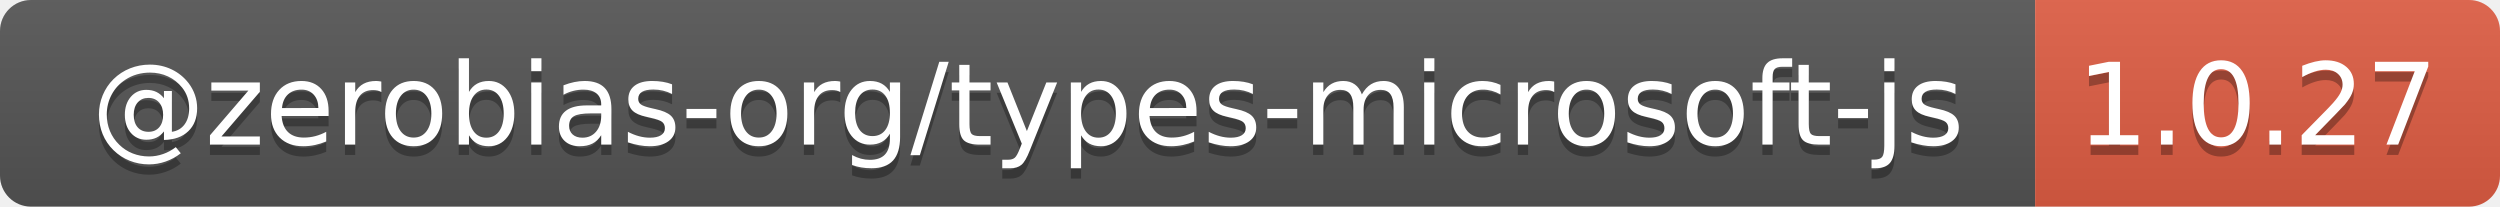
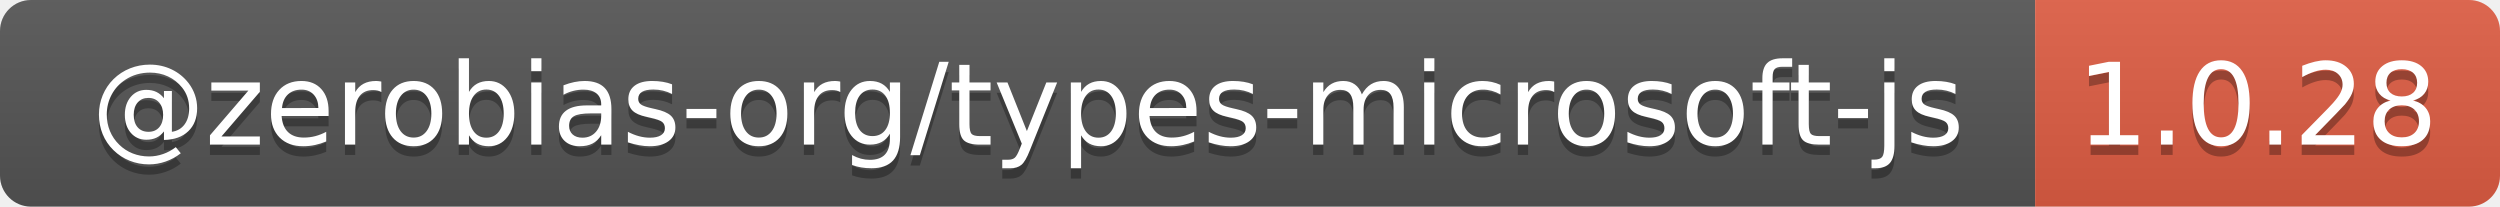
- <svg xmlns="http://www.w3.org/2000/svg" width="242" height="20" role="img" aria-label="@zerobias-org/types-microsoft-js: 1.0.27">
+ <svg xmlns="http://www.w3.org/2000/svg" width="242" height="20" role="img" aria-label="@zerobias-org/types-microsoft-js: 1.0.28">
  <linearGradient id="s" x2="0" y2="100%">
    <stop offset="0" stop-color="#bbb" stop-opacity=".1" />
    <stop offset="1" stop-opacity=".1" />
  </linearGradient>
  <clipPath id="r">
    <rect width="242" height="20" rx="3" fill="#fff" />
  </clipPath>
  <g clip-path="url(#r)">
    <rect width="197" height="20" fill="#555" />
    <rect x="197" width="45" height="20" fill="#e05d44" />
    <rect width="242" height="20" fill="url(#s)" />
  </g>
  <g fill="#fff" text-anchor="middle" font-family="Verdana,Geneva,DejaVu Sans,sans-serif" text-rendering="geometricPrecision" font-size="110">
    <text aria-hidden="true" x="995" y="150" fill="#010101" fill-opacity=".3" transform="scale(.1)" textLength="1870">@zerobias-org/types-microsoft-js</text>
    <text x="995" y="140" transform="scale(.1)" fill="#fff" textLength="1870">@zerobias-org/types-microsoft-js</text>
-     <text aria-hidden="true" x="2185" y="150" fill="#010101" fill-opacity=".3" transform="scale(.1)" textLength="350">1.0.27</text>
-     <text x="2185" y="140" transform="scale(.1)" fill="#fff" textLength="350">1.0.27</text>
+     <text aria-hidden="true" x="2185" y="150" fill="#010101" fill-opacity=".3" transform="scale(.1)" textLength="350">1.0.28</text>
+     <text x="2185" y="140" transform="scale(.1)" fill="#fff" textLength="350">1.0.28</text>
  </g>
</svg>
